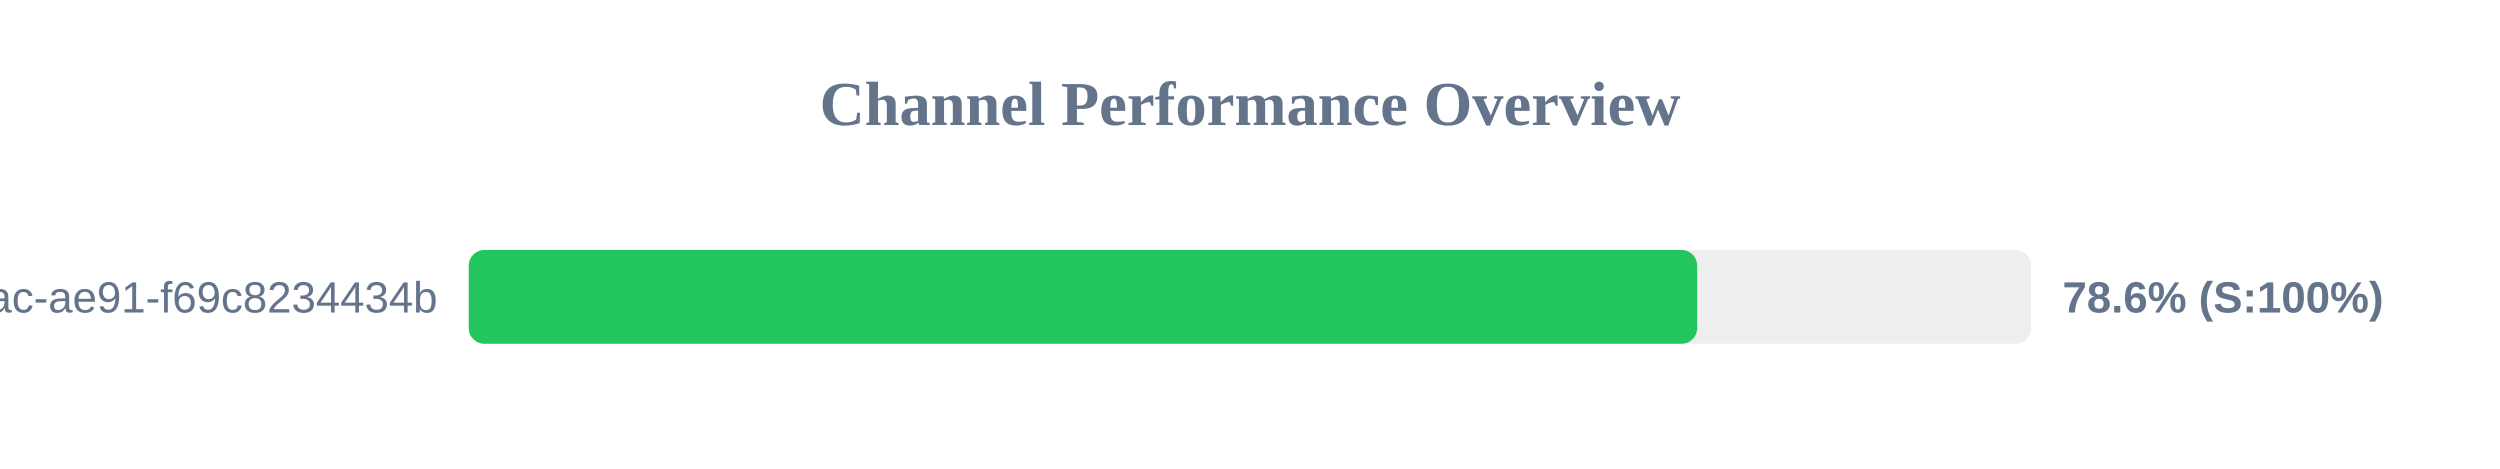
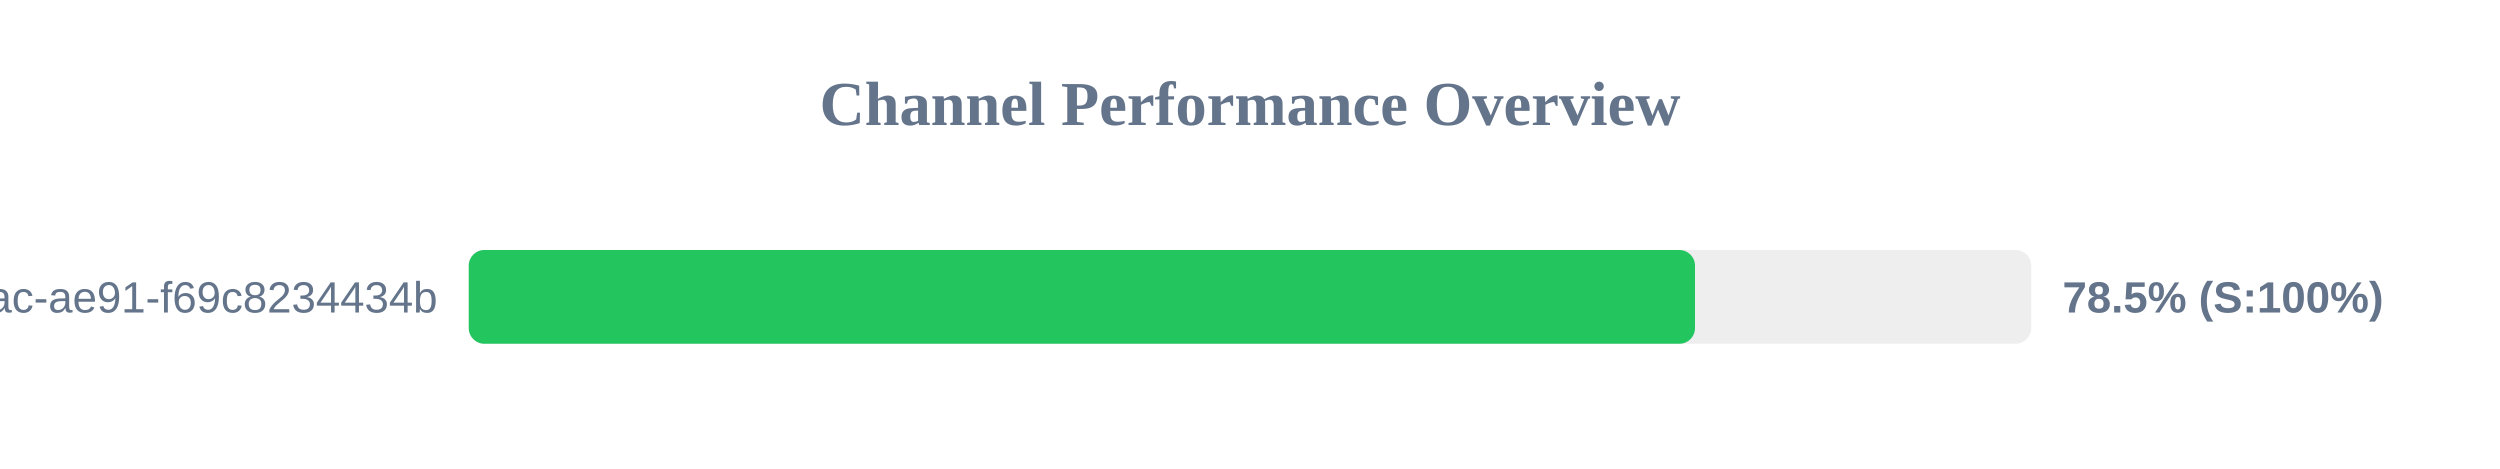
<svg xmlns="http://www.w3.org/2000/svg" width="800" height="150" version="1.1">
  <style>
        .row { font: 14px Arial; fill: #64748b; }
        .score { font: bold 14px Arial; fill: #64748b; }
    </style>
  <text x="400" y="40" text-anchor="middle" font-size="20px" font-weight="bold" fill="#64748b">Channel Performance Overview</text>
  <rect x="150" y="80" width="500" height="30" fill="#eee" rx="5" />
-   <rect x="150" y="80" width="393.1" height="30" fill="#22c55e" rx="5" />
+   <rect x="150" y="80" width="392.4" height="30" fill="#22c55e" rx="5" />
  <text x="140" y="100" text-anchor="end" class="row">?uuid=942b9cb8-92fa-46ac-ae91-f69c8234434b</text>
-   <text x="660" y="100" text-anchor="start" class="score">78.6% (S:100%)</text>
+   <text x="660" y="100" text-anchor="start" class="score">78.5% (S:100%)</text>
</svg>
